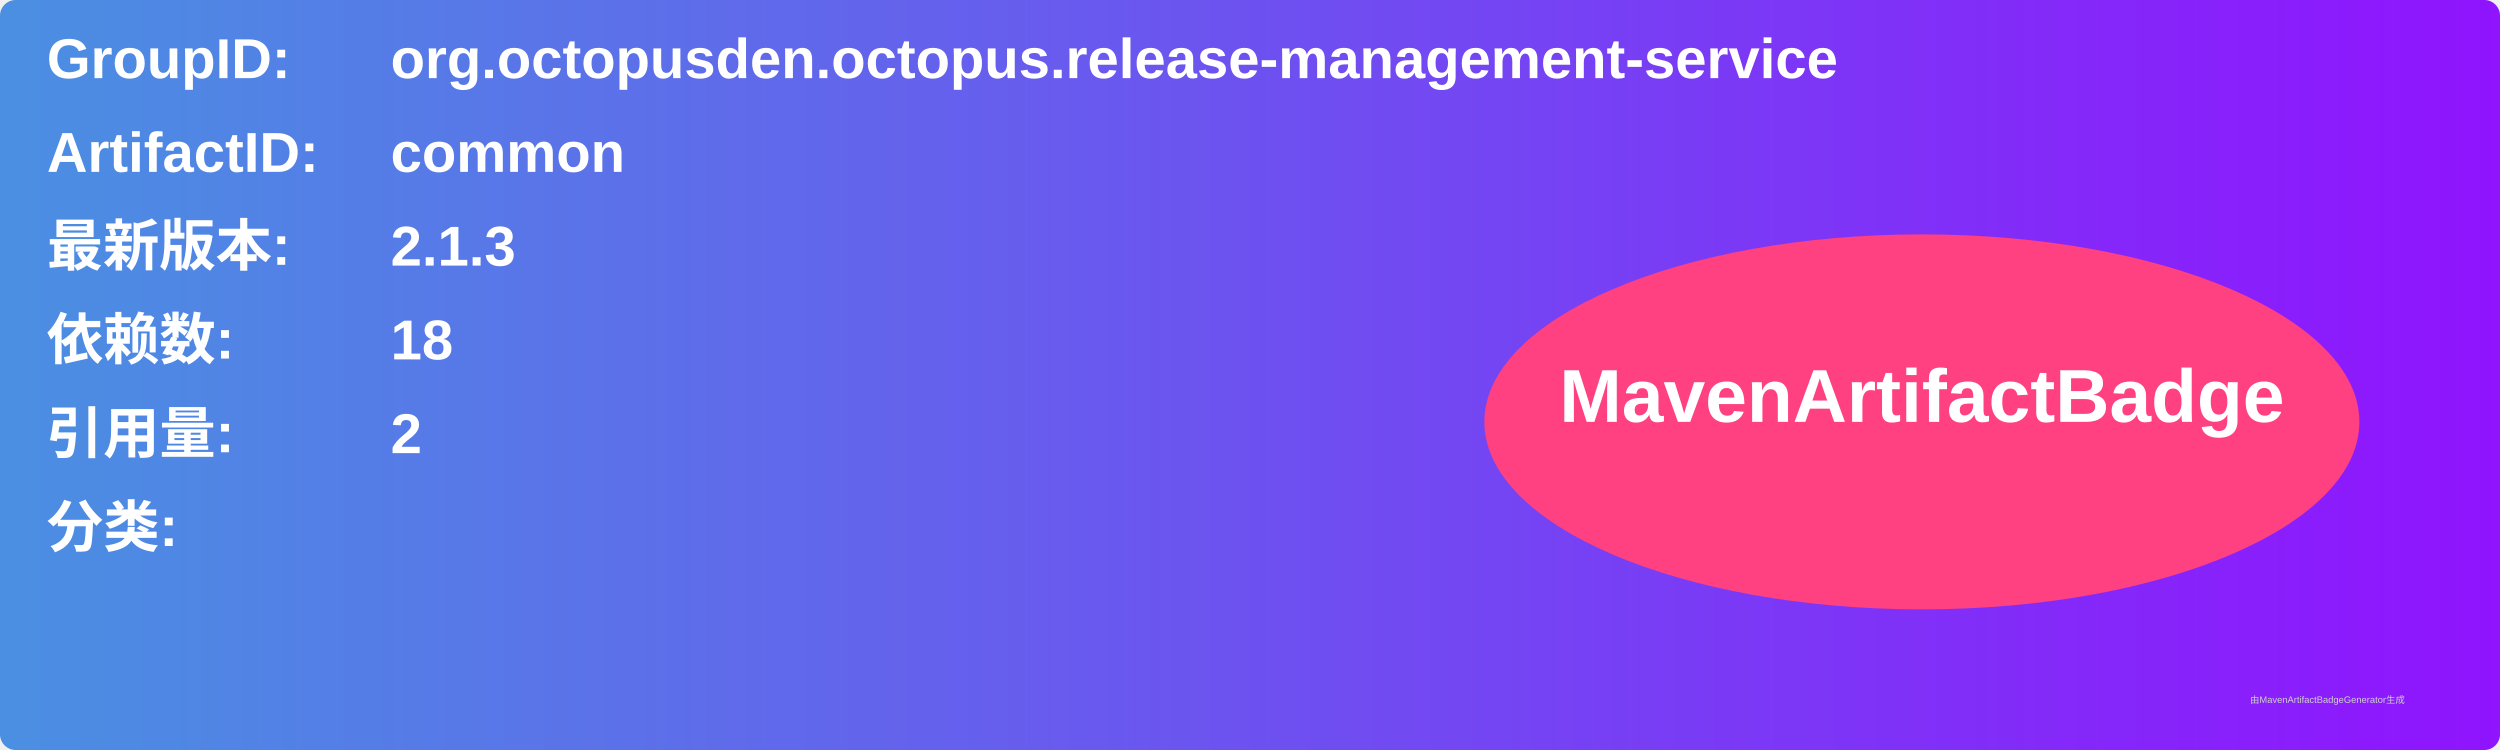
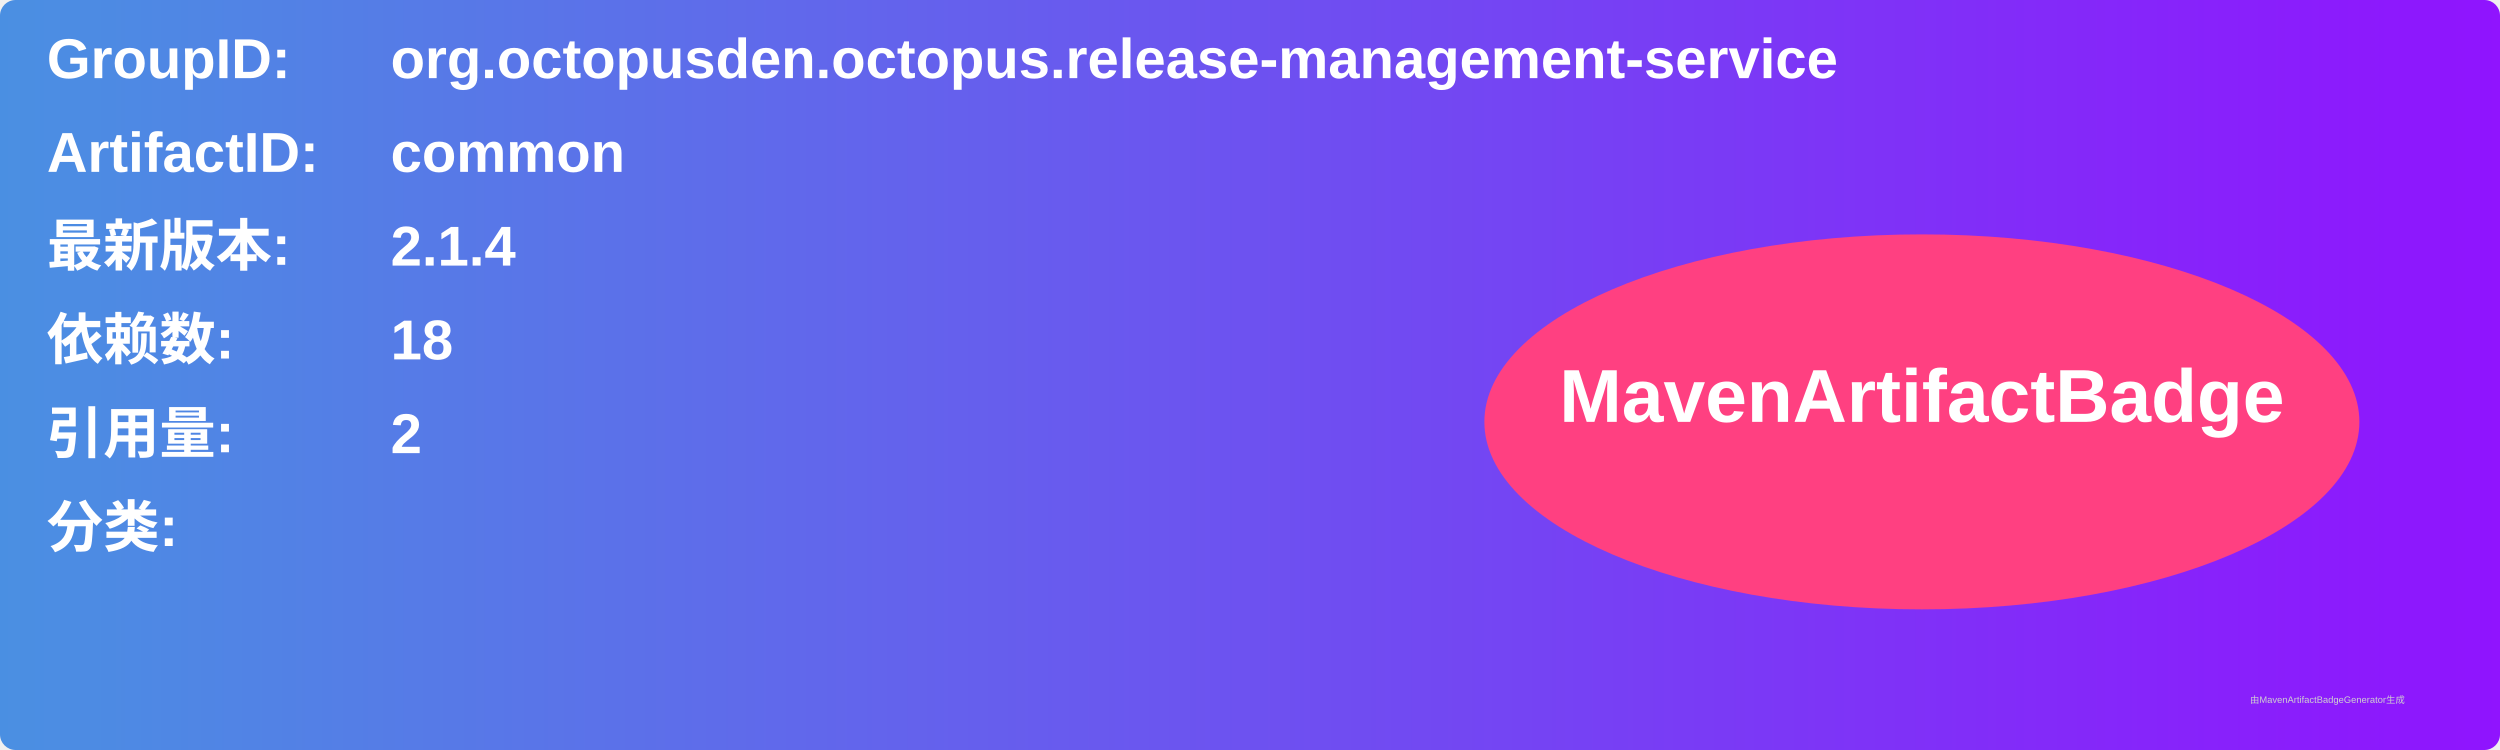
<svg xmlns="http://www.w3.org/2000/svg" width="800" height="240" viewBox="0 0 800 240">
  <linearGradient id="grad" x1="0%" y1="0%" x2="100%" y2="0%">
    <stop offset="0%" stop-color="#4a90e2" />
    <stop offset="100%" stop-color="#9013fe" />
  </linearGradient>
  <rect width="100%" height="100%" rx="5" ry="5" fill="url(#grad)" />
  <g transform="translate(15, 15)">
    <text x="0" y="10" font-family="Arial" font-size="18" fill="white" font-weight="bold" width="260">GroupID:</text>
    <text x="110" y="10" font-family="Arial" font-size="18" fill="white" font-weight="bold" width="460">org.octopusden.octopus.release-management-service</text>
    <text x="0" y="40" font-family="Arial" font-size="18" fill="white" font-weight="bold" width="260">ArtifactID:</text>
    <text x="110" y="40" font-family="Arial" font-size="18" fill="white" font-weight="bold" width="460">common</text>
    <text x="0" y="70" font-family="Arial" font-size="18" fill="white" font-weight="bold">最新版本:</text>
    <text x="110" y="70" font-family="Arial" font-size="18" fill="white" font-weight="bold">
-       <tspan font-weight="bold">2.1.3</tspan>
+       <tspan font-weight="bold">2.1.4</tspan>
    </text>
    <text x="0" y="100" font-family="Arial" font-size="18" fill="white" font-weight="bold">依赖数: </text>
    <text x="110" y="100" font-family="Arial" font-size="18" fill="white">
      <tspan font-weight="bold">18</tspan>
    </text>
    <text x="0" y="130" font-family="Arial" font-size="18" fill="white" font-weight="bold">引用量: </text>
    <text x="110" y="130" font-family="Arial" font-size="18" fill="white">
      <tspan font-weight="bold">2</tspan>
    </text>
    <text x="0" y="160" font-family="Arial" font-size="18" fill="white" font-weight="bold">分类:</text>
    <text x="10" y="190" font-family="Arial" font-size="10" fill="white">
      <tspan font-weight="bold" />
    </text>
    <ellipse cx="600" cy="120" rx="140" ry="60" fill="#ff4081" />
    <text x="600" y="120" text-anchor="middle" font-family="Arial" font-size="24" fill="white" font-weight="bold">MavenArtifactBadge</text>
  </g>
  <text x="720" y="225" font-family="Arial" font-size="3" fill="#d0d0d0">由MavenArtifactBadgeGenerator生成</text>
</svg>
